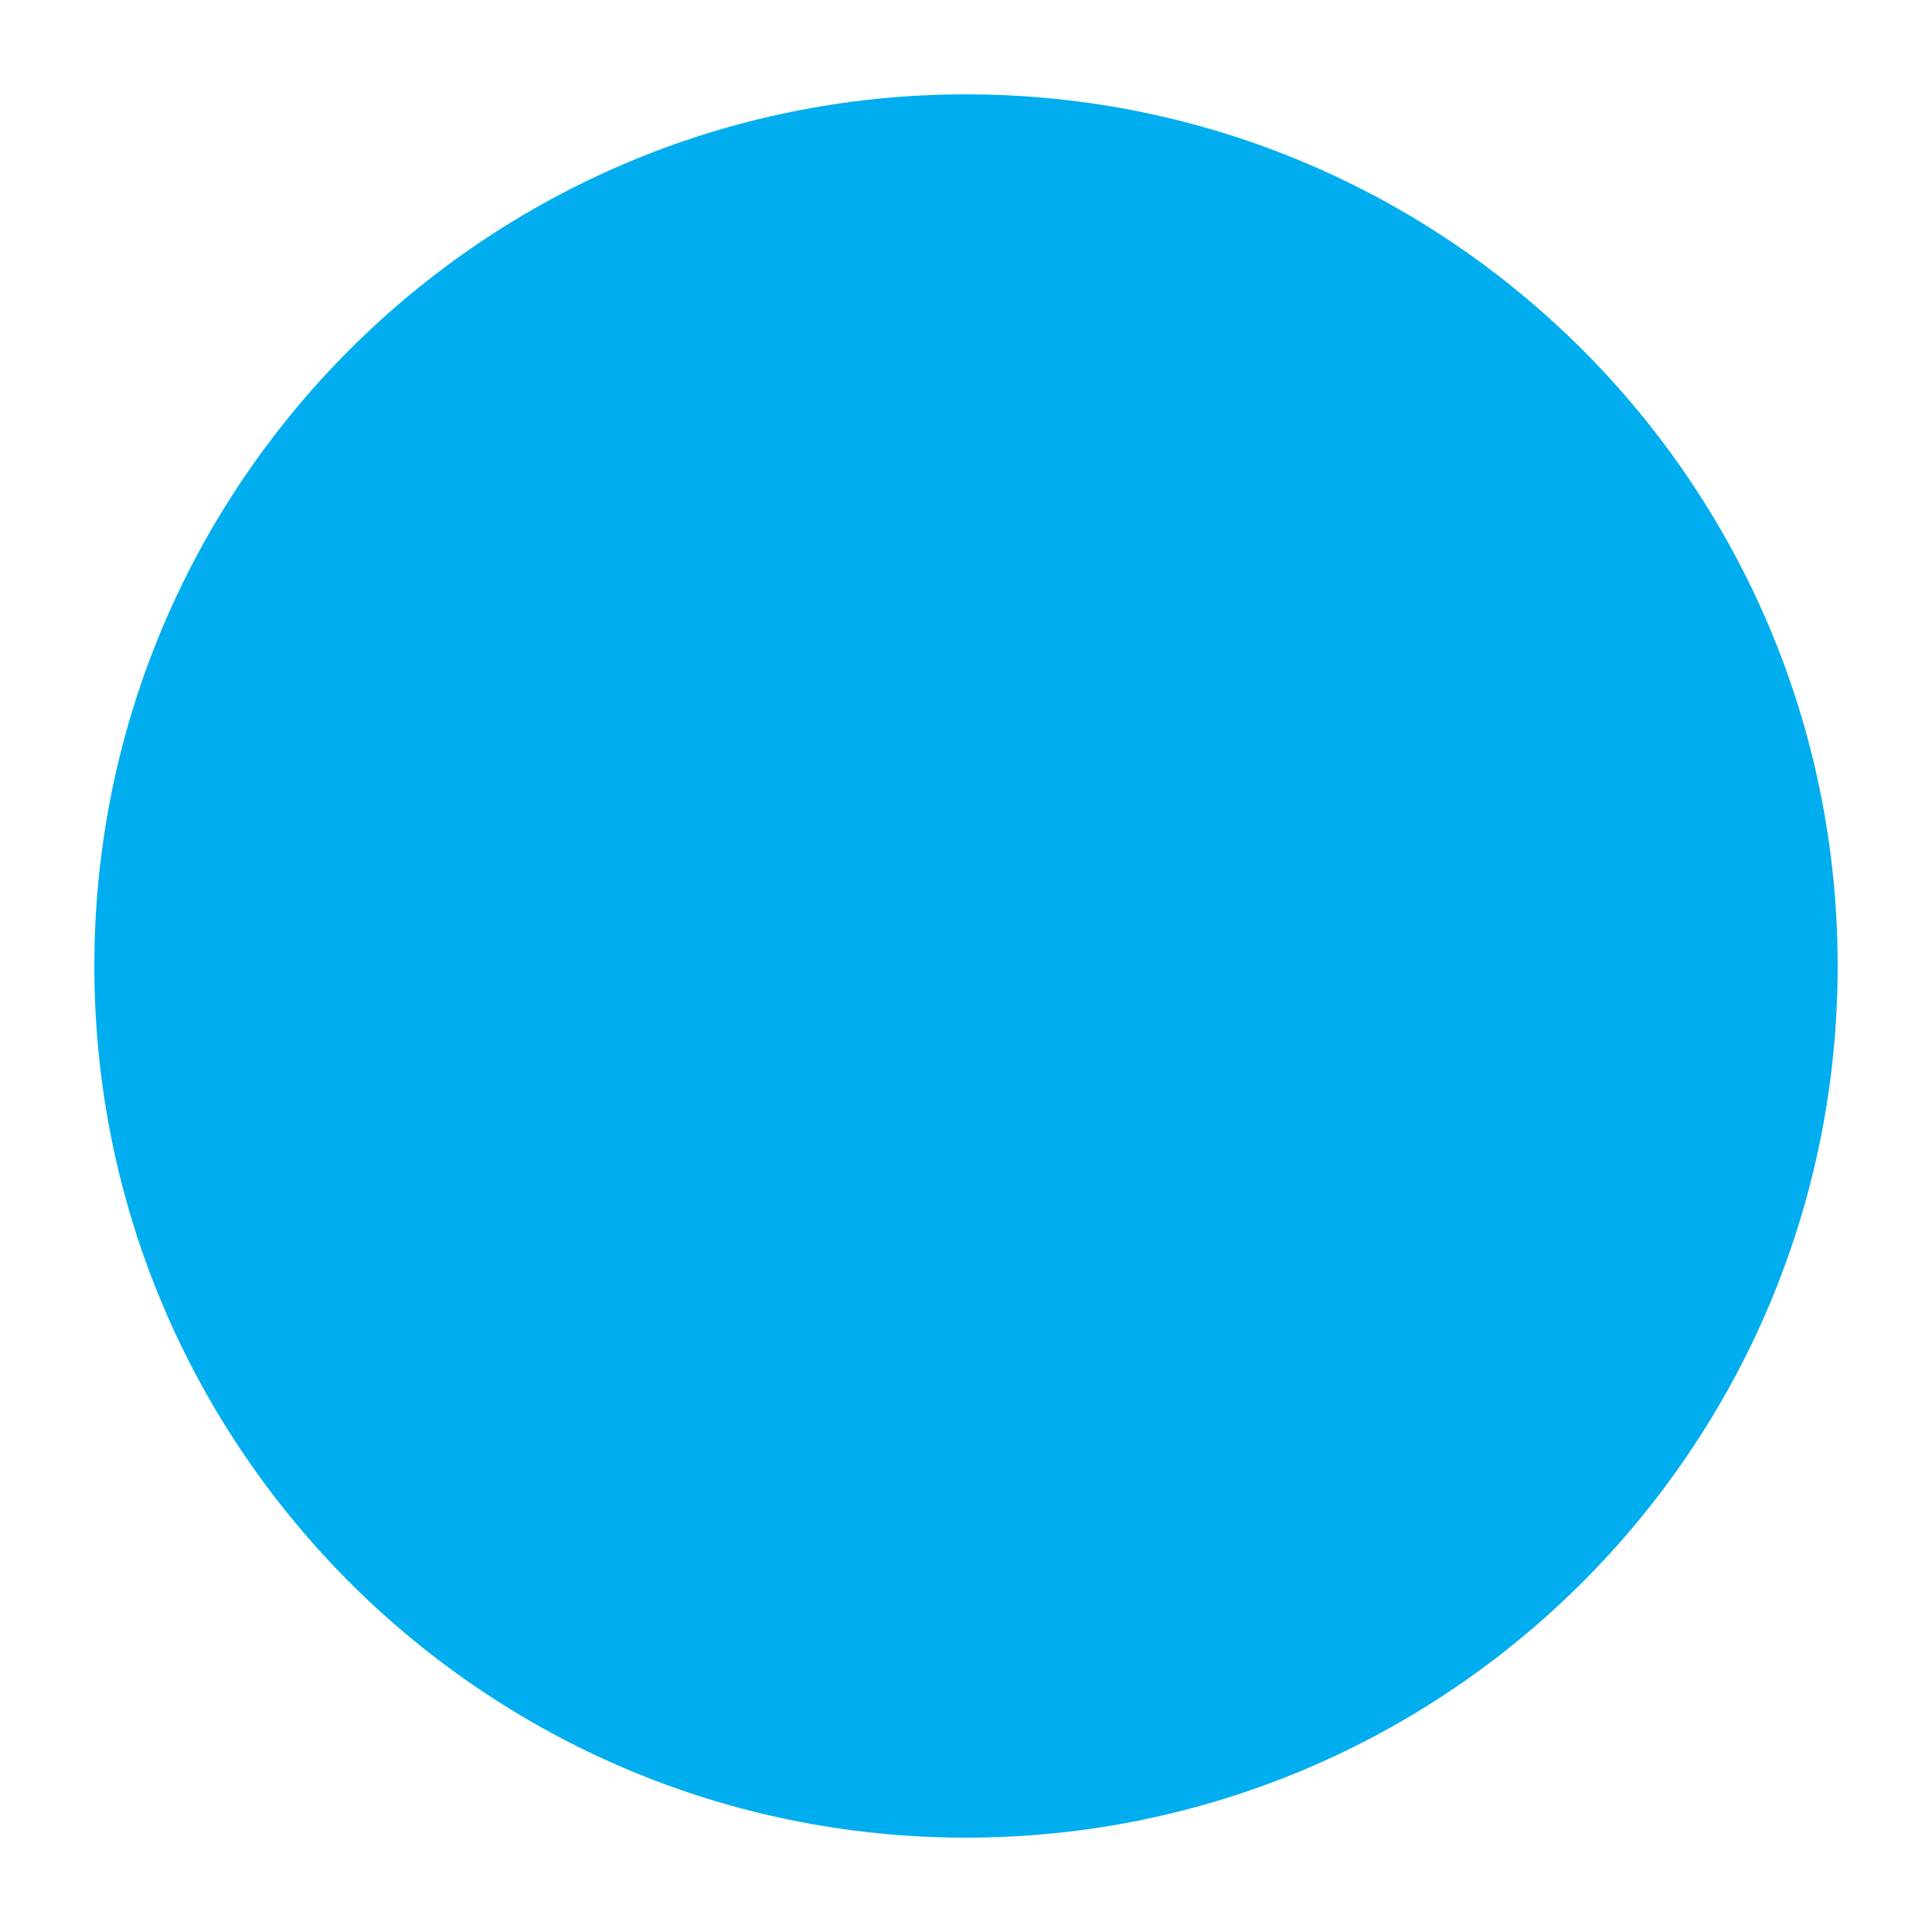
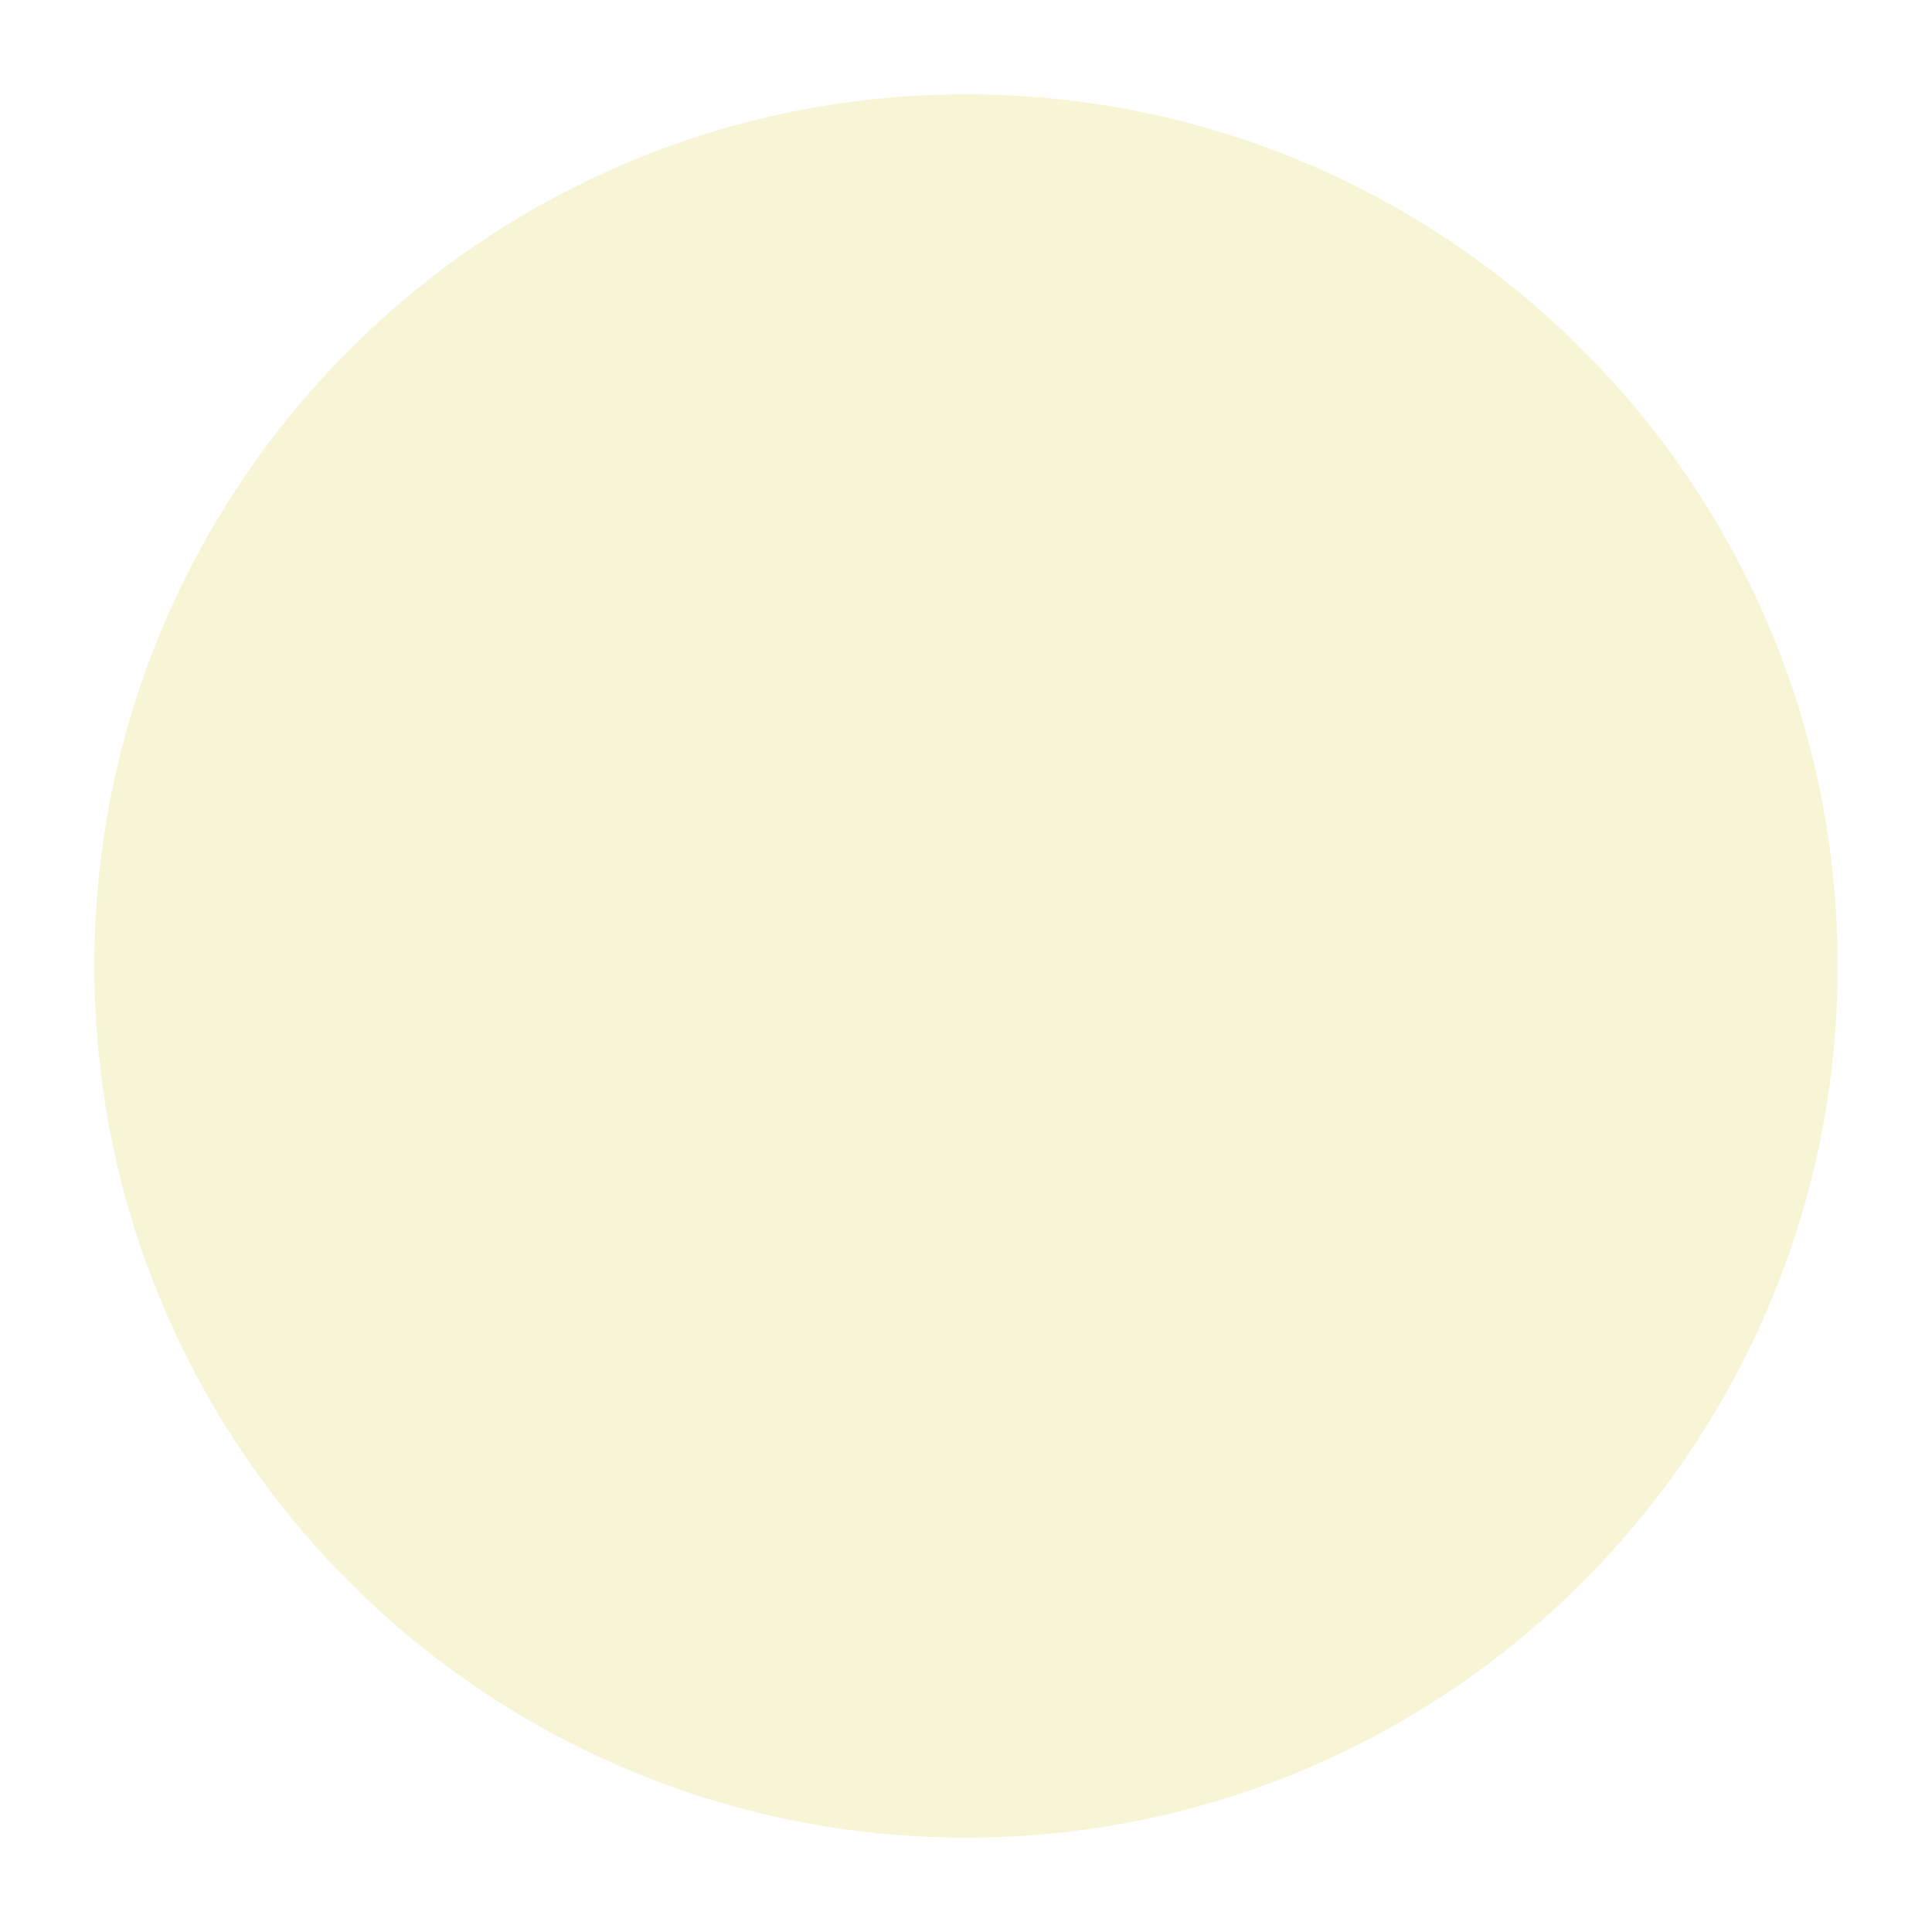
<svg xmlns="http://www.w3.org/2000/svg" viewBox="0 0 512 512">
-   <circle cx="256" cy="256" r="231" fill="#00AEEF" />
+   <circle cx="256" cy="256" r="231" fill="#F8F5D7" />
</svg>
